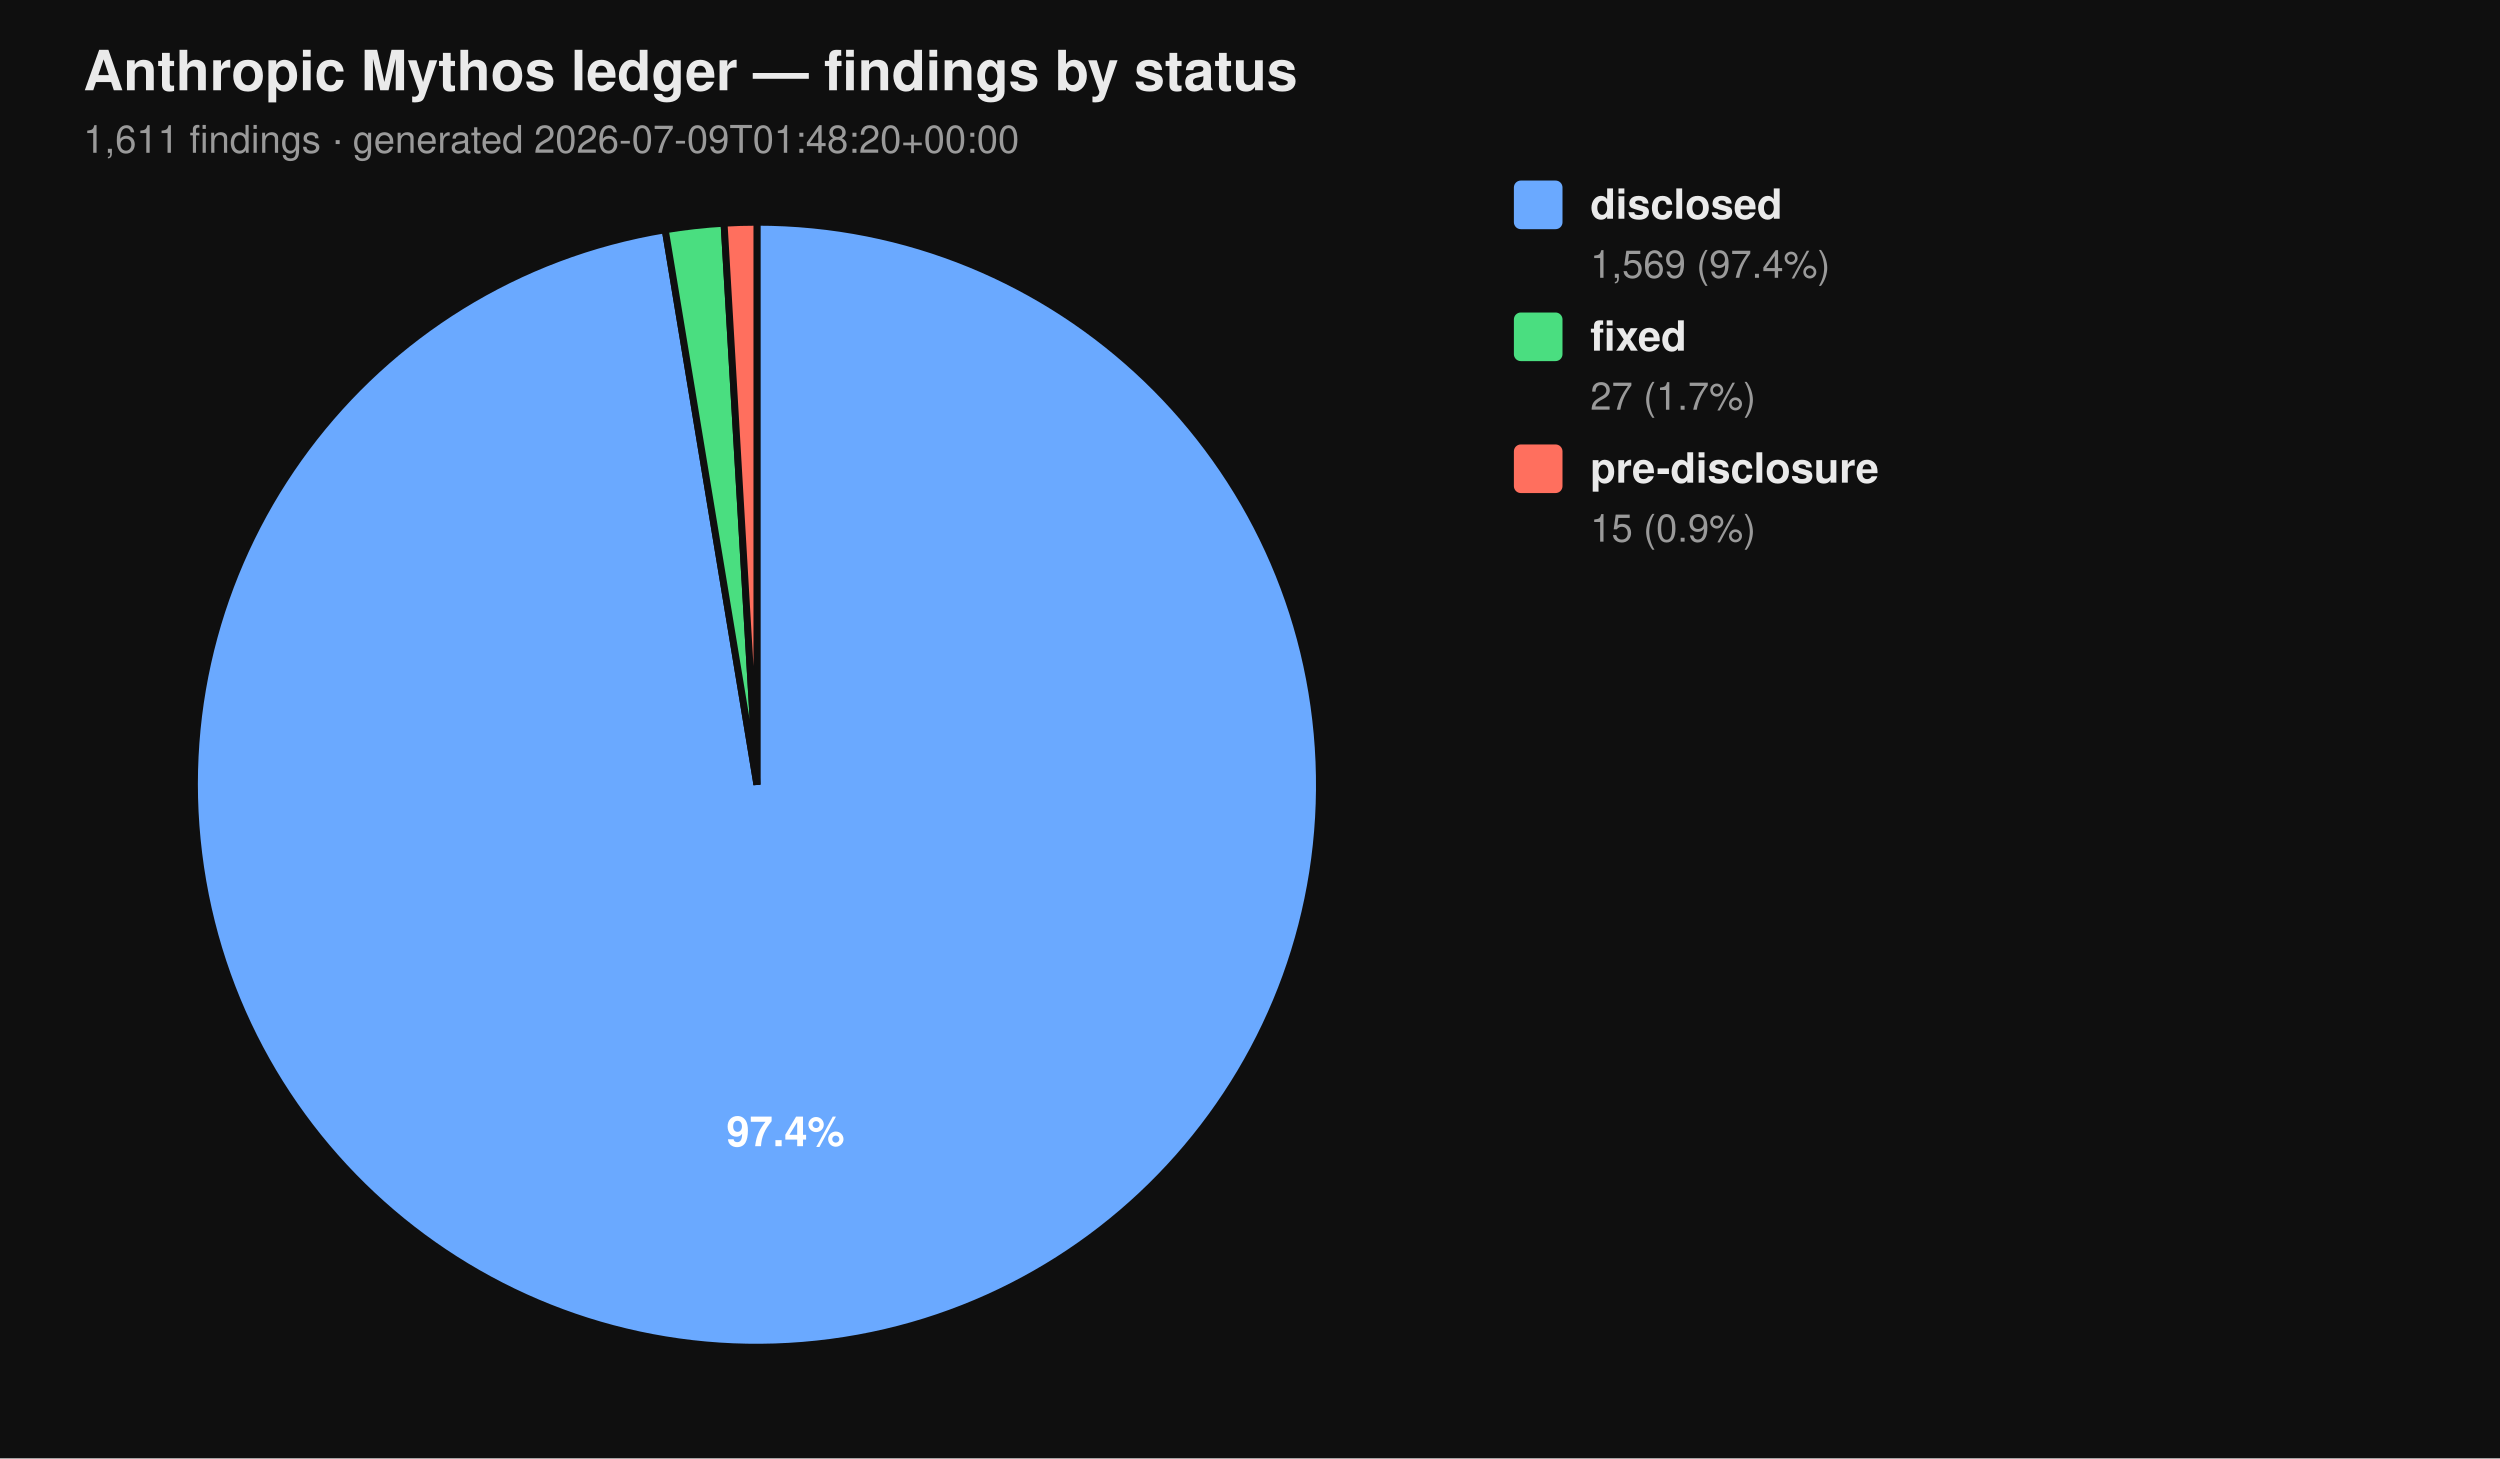
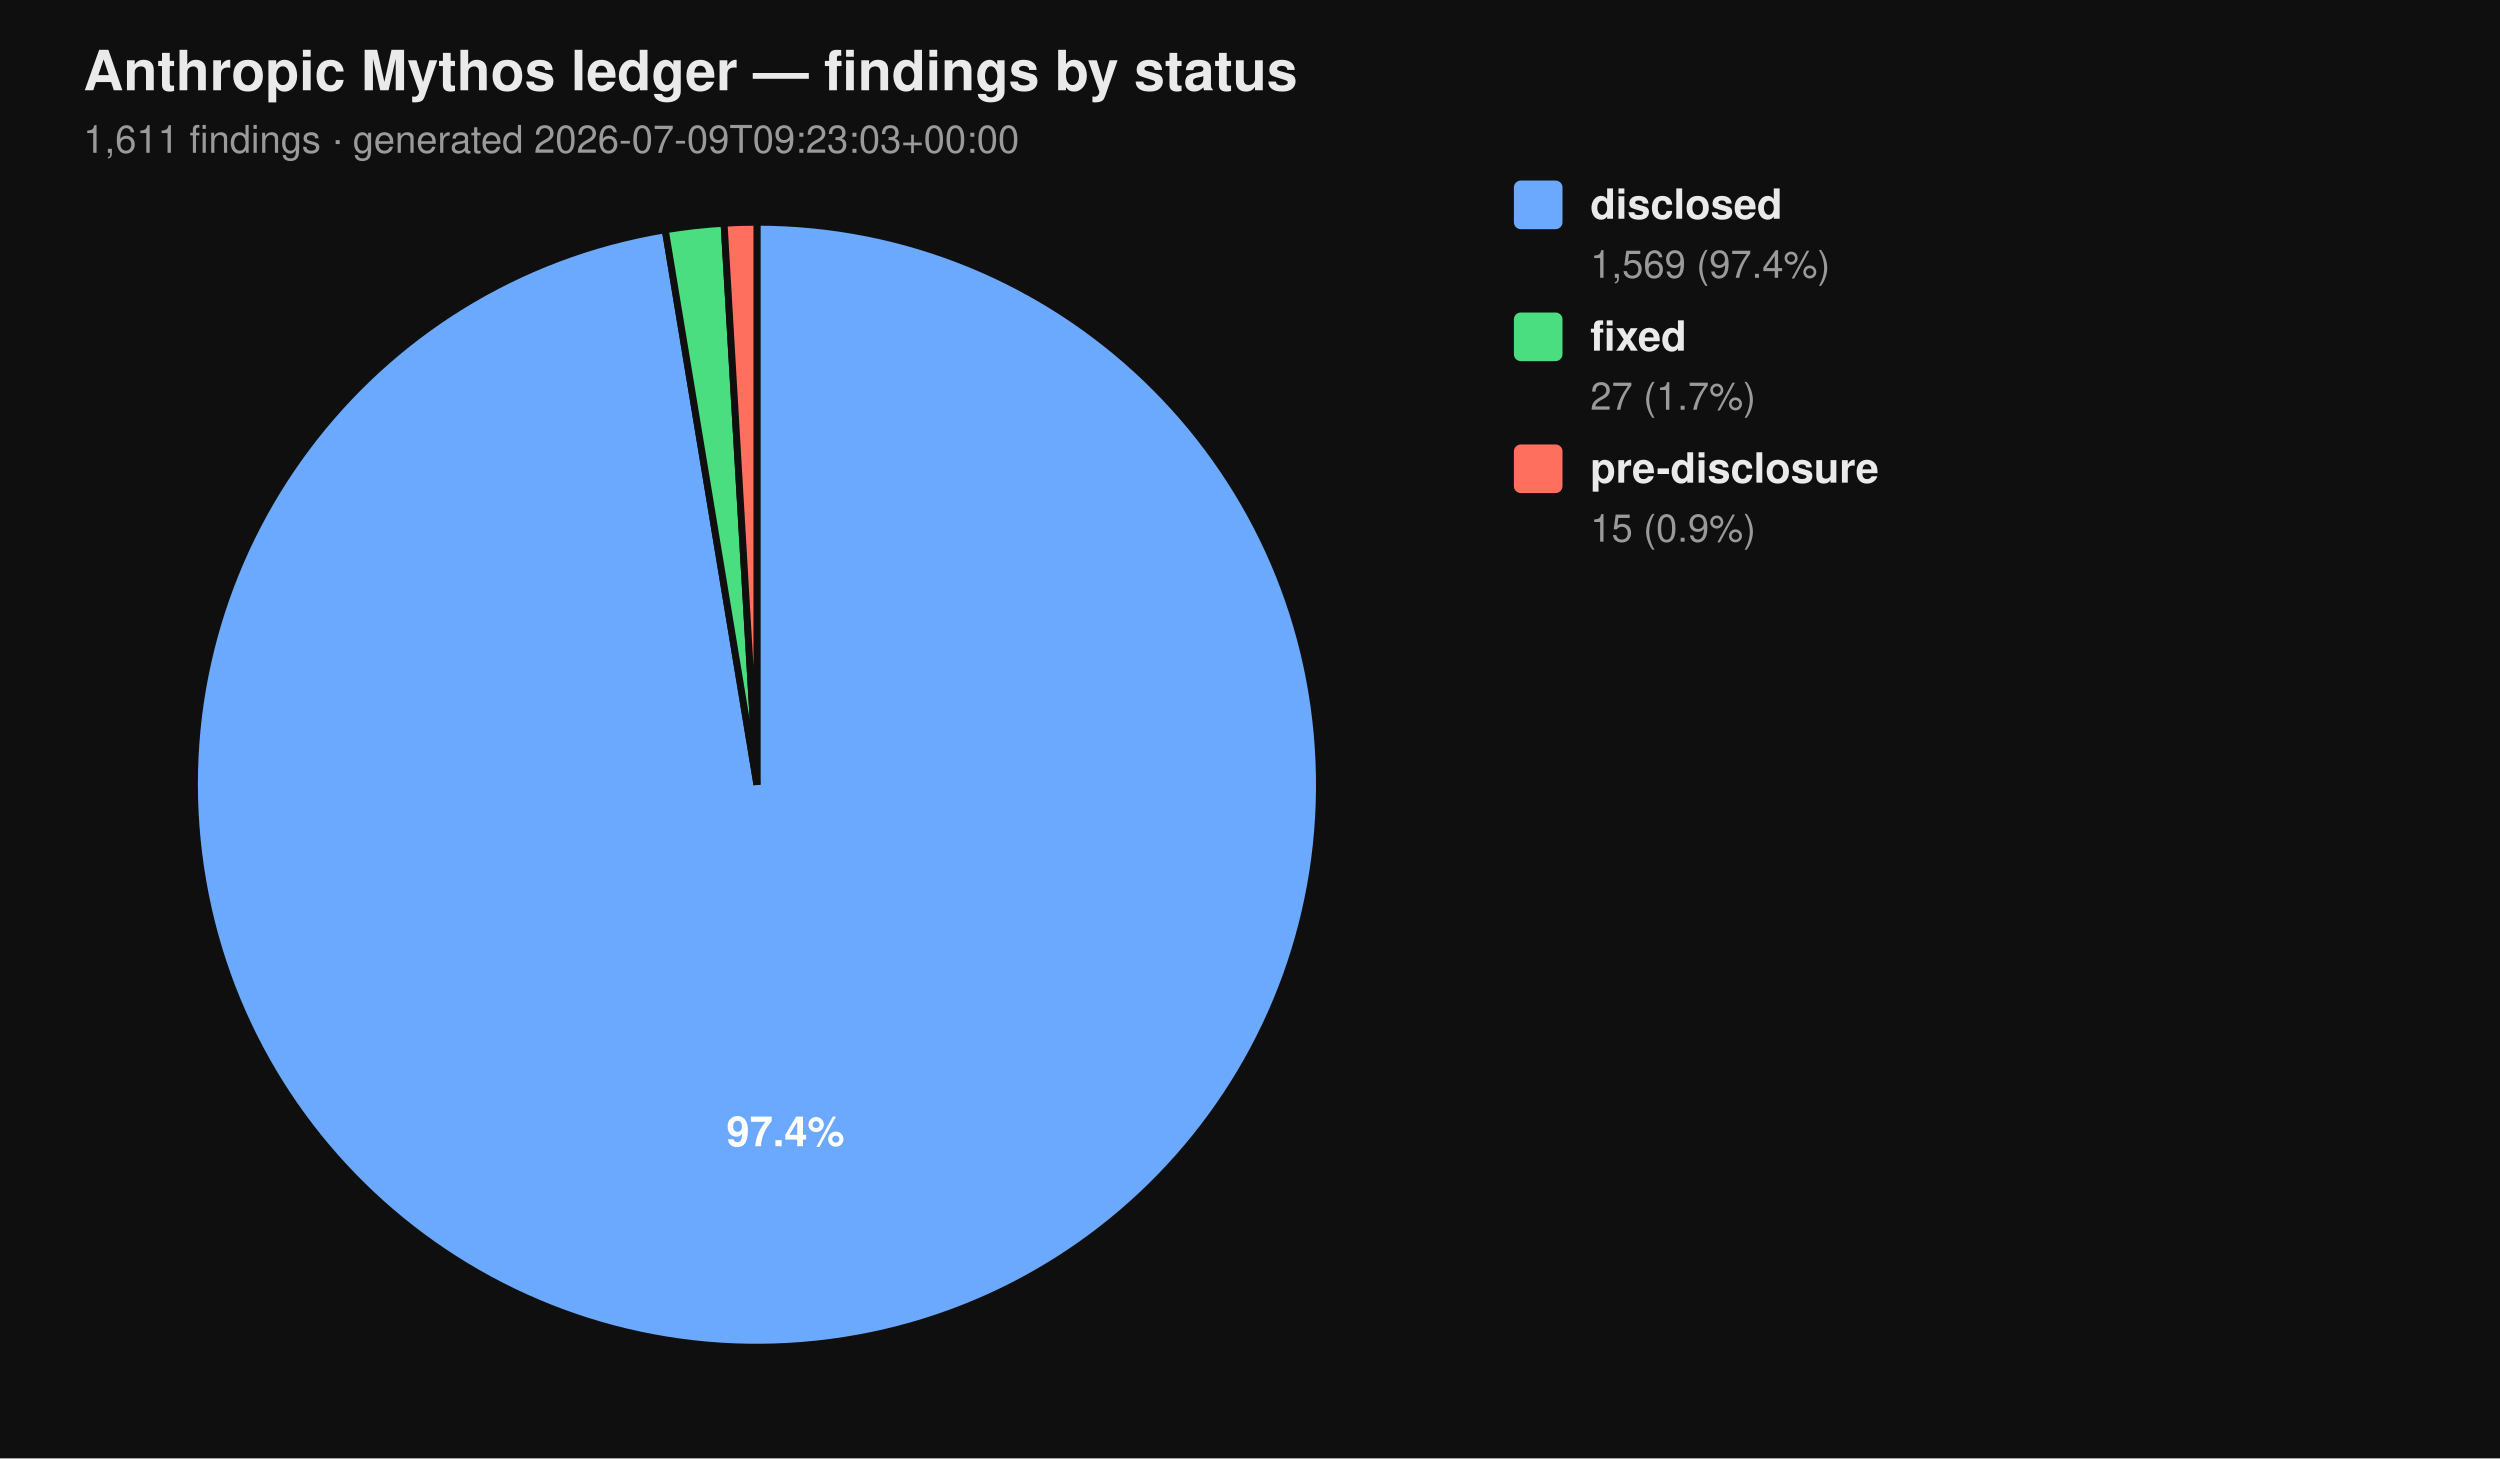
<svg xmlns="http://www.w3.org/2000/svg" viewBox="0 0 720 420" width="720" height="420" font-family="-apple-system, BlinkMacSystemFont, 'Segoe UI', Helvetica, Arial, sans-serif">
  <rect width="100%" height="100%" fill="#0f0f0f" />
  <text x="24" y="26" fill="#eaeaea" font-size="16" font-weight="700">Anthropic Mythos ledger — findings by status</text>
-   <text x="24" y="44" fill="#9a9a9a" font-size="11">1,611 findings  ·  generated 2026-07-09T01:48:20+00:00</text>
+   <text x="24" y="44" fill="#9a9a9a" font-size="11">1,611 findings  ·  generated 2026-07-09T09:23:03+00:00</text>
  <path d="M 218.00 226.00 L 218.00 64.00 A 162.00 162.00 0 1 1 191.58 66.17 Z" fill="#6aa9ff" stroke="#0f0f0f" stroke-width="2" />
  <path d="M 218.00 226.00 L 191.58 66.17 A 162.00 162.00 0 0 1 208.53 64.28 Z" fill="#4ade80" stroke="#0f0f0f" stroke-width="2" />
  <path d="M 218.00 226.00 L 208.53 64.28 A 162.00 162.00 0 0 1 218.00 64.00 Z" fill="#ff6f5e" stroke="#0f0f0f" stroke-width="2" />
  <text x="226.22" y="330.10" text-anchor="middle" fill="#ffffff" font-size="12" font-weight="700">97.4%</text>
  <rect x="436" y="52" width="14" height="14" rx="2" ry="2" fill="#6aa9ff" />
  <text x="458" y="63" fill="#eaeaea" font-size="12" font-weight="600">disclosed</text>
  <text x="458" y="80" fill="#9a9a9a" font-size="11">1,569 (97.4%)</text>
  <rect x="436" y="90" width="14" height="14" rx="2" ry="2" fill="#4ade80" />
  <text x="458" y="101" fill="#eaeaea" font-size="12" font-weight="600">fixed</text>
  <text x="458" y="118" fill="#9a9a9a" font-size="11">27 (1.7%)</text>
  <rect x="436" y="128" width="14" height="14" rx="2" ry="2" fill="#ff6f5e" />
  <text x="458" y="139" fill="#eaeaea" font-size="12" font-weight="600">pre-disclosure</text>
  <text x="458" y="156" fill="#9a9a9a" font-size="11">15 (0.9%)</text>
</svg>
